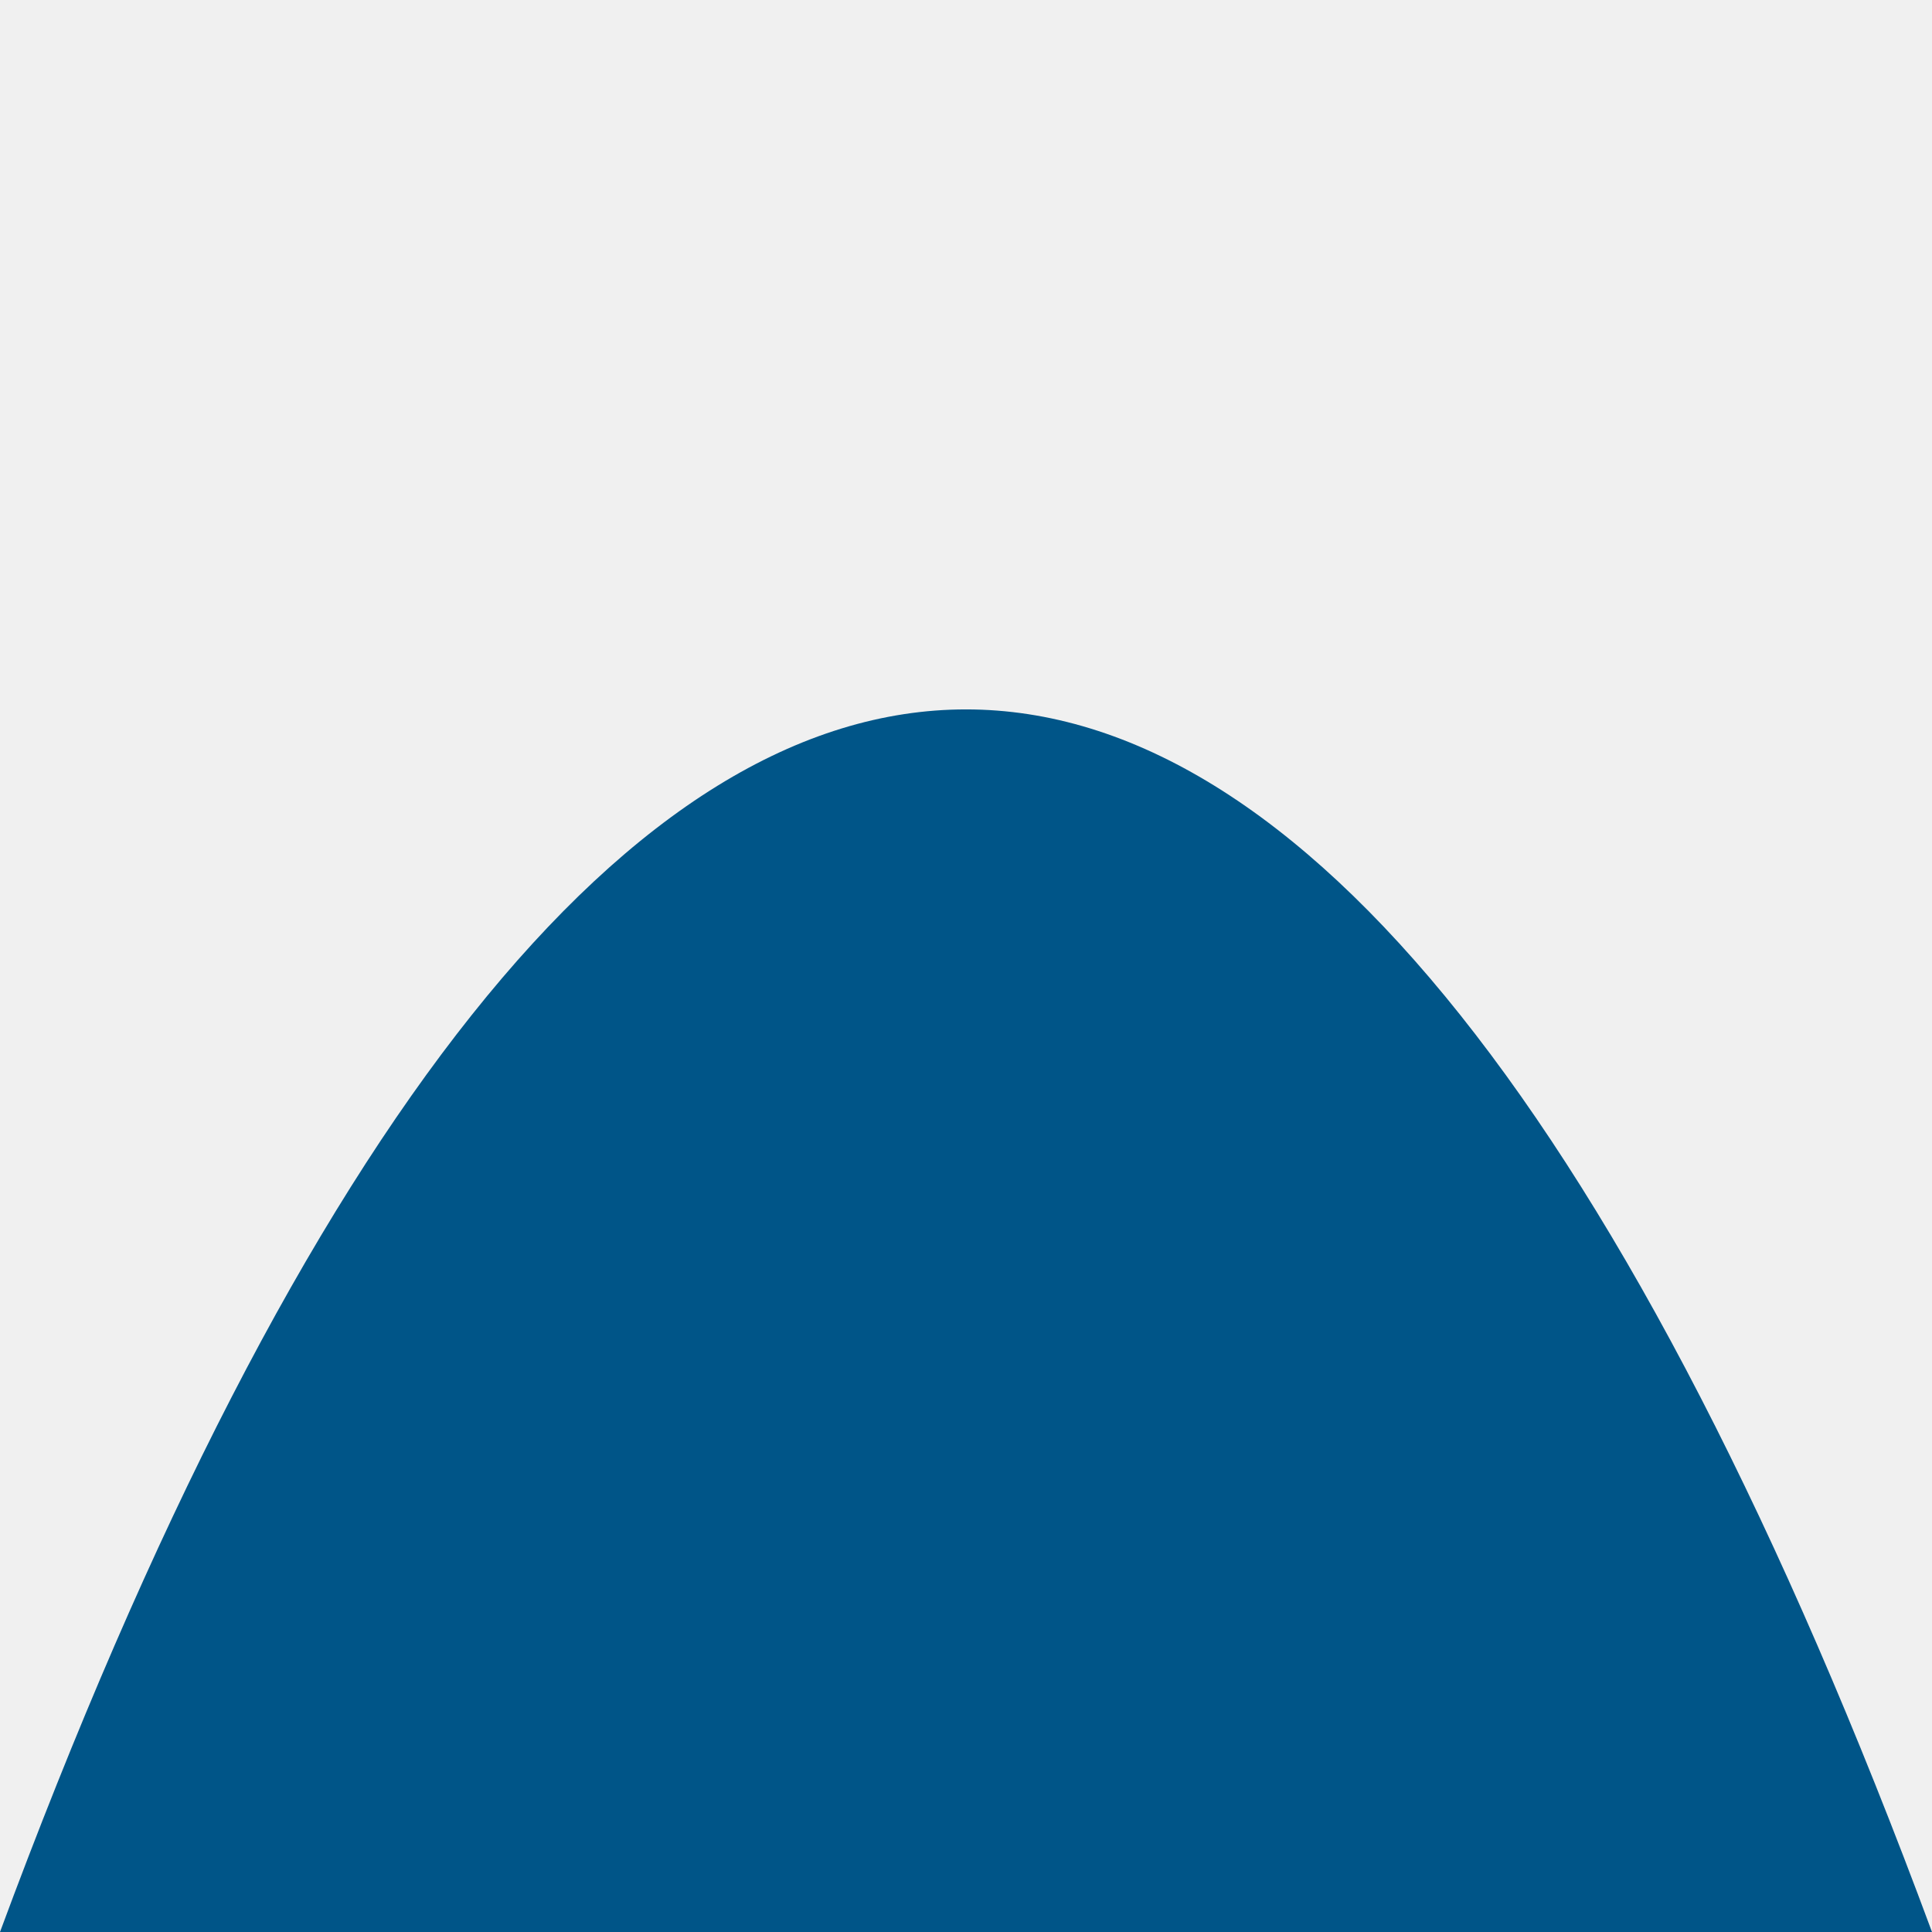
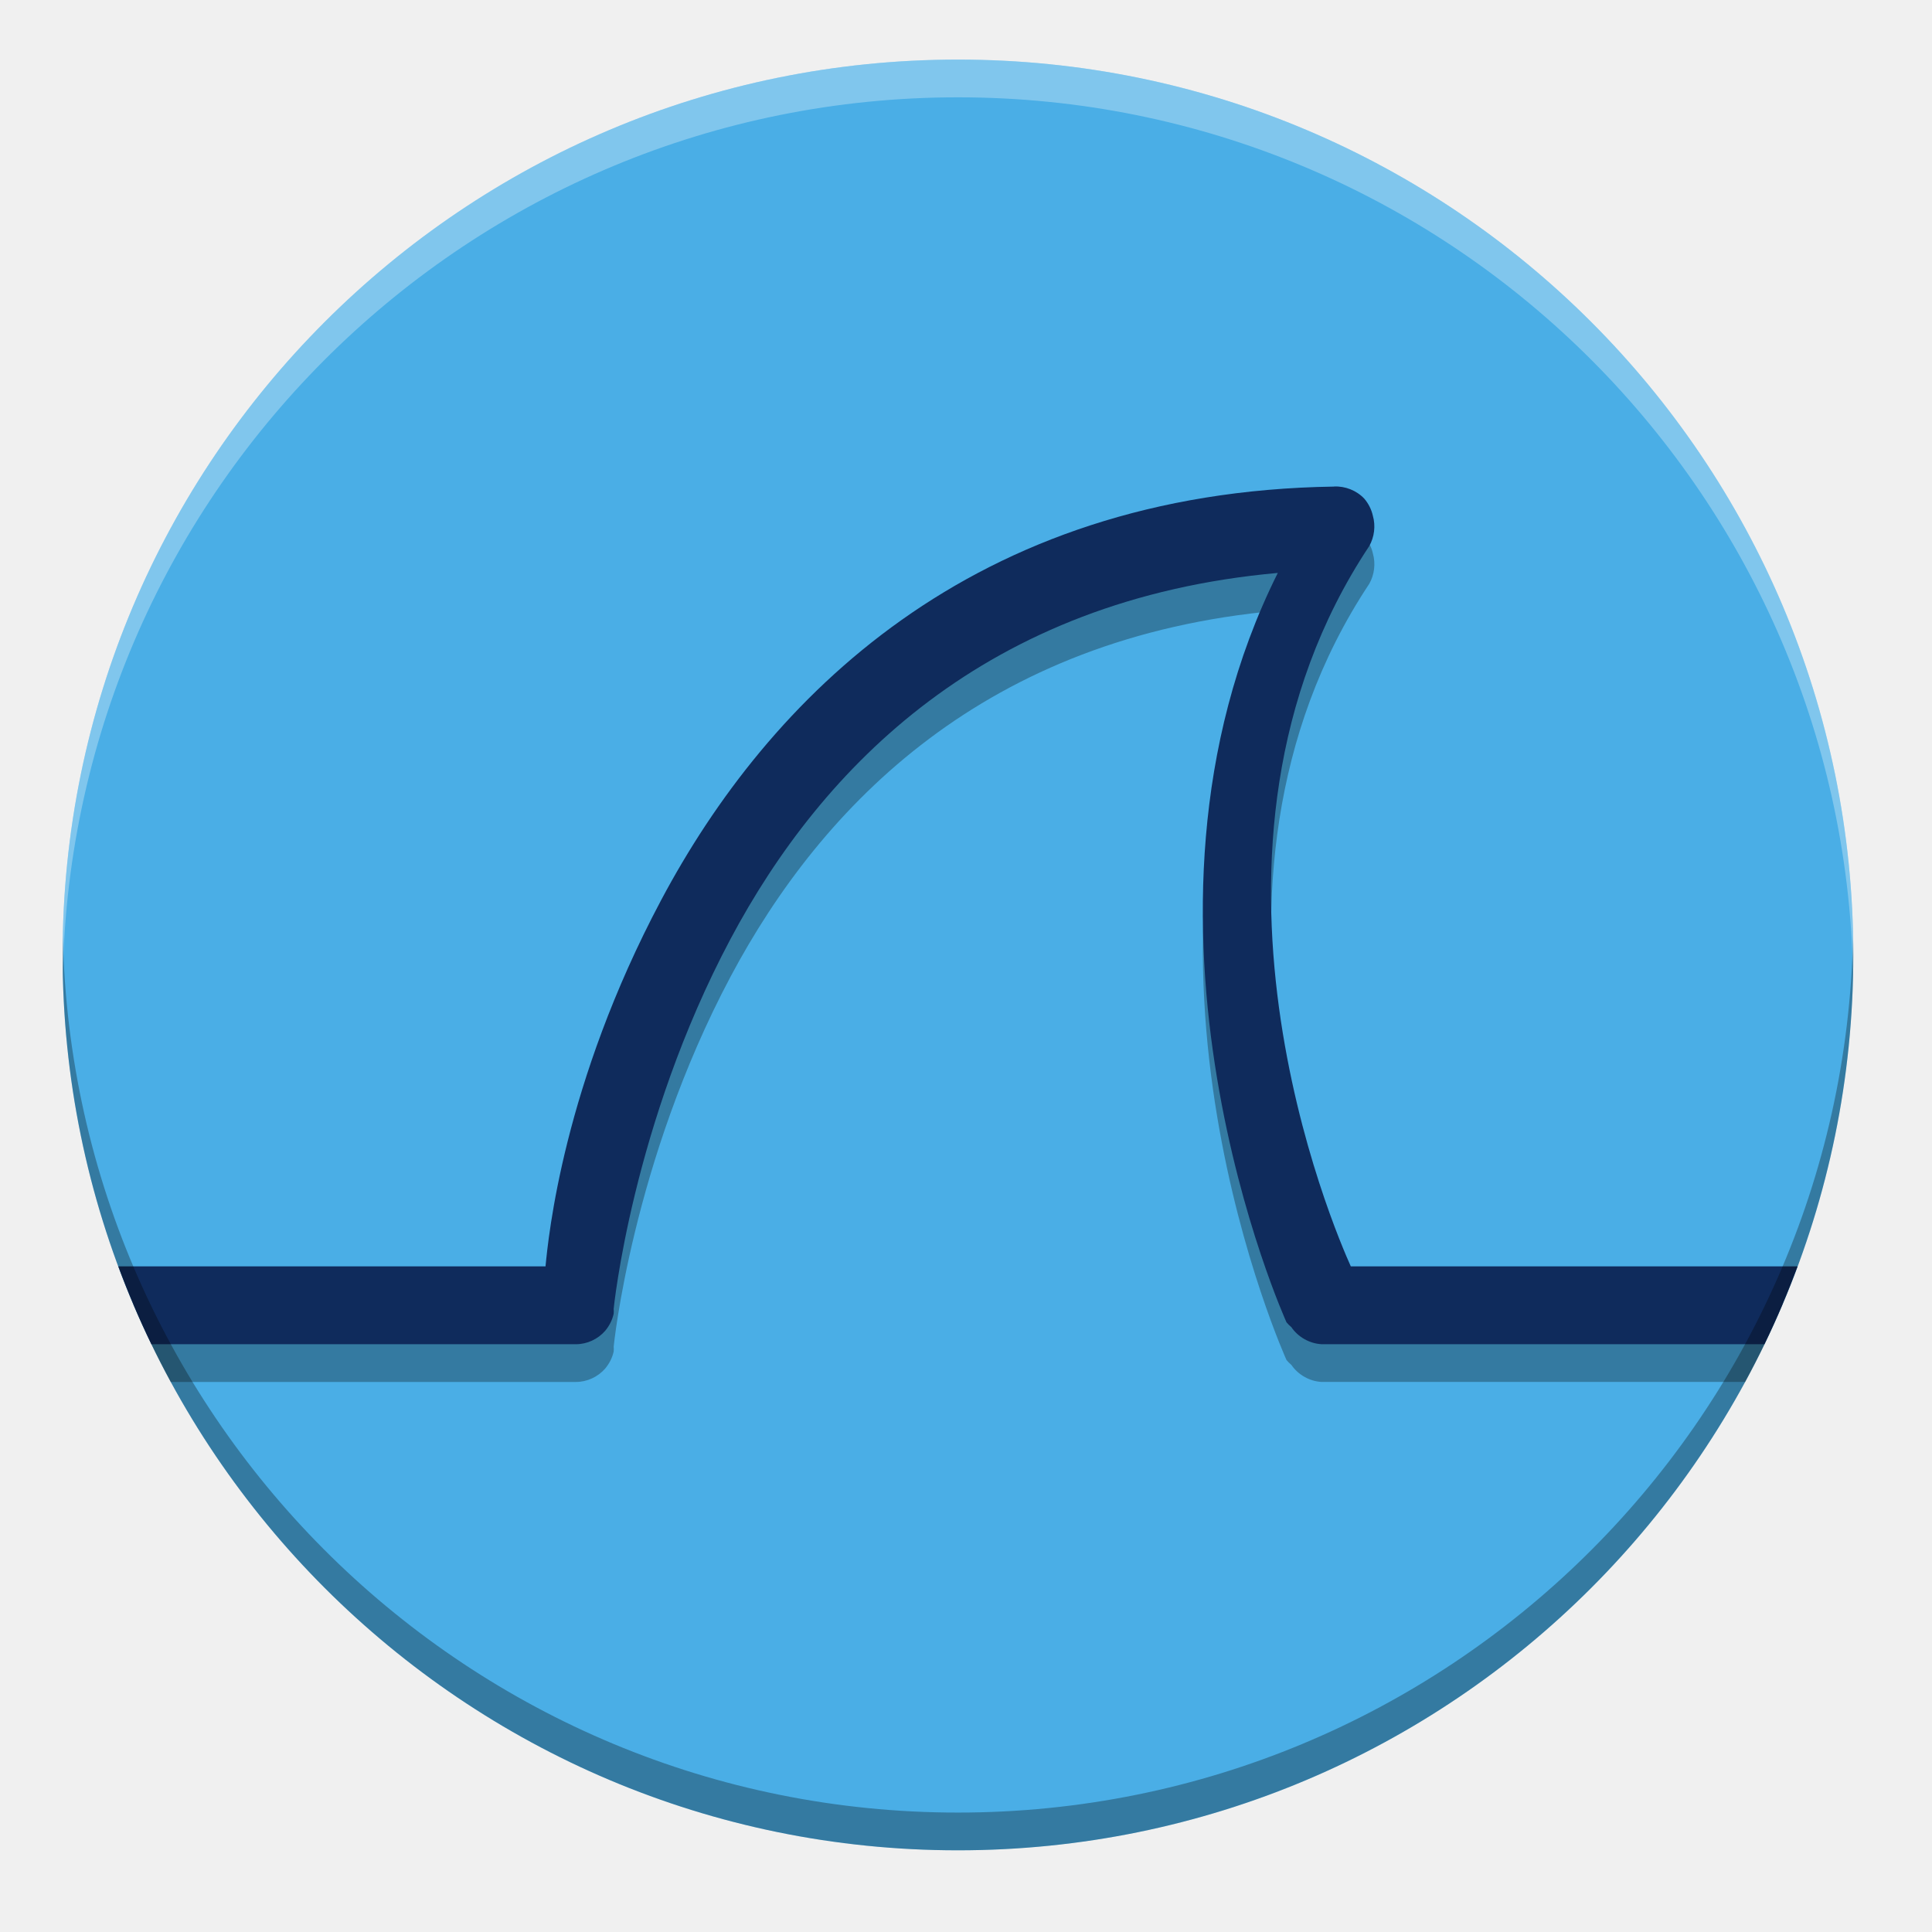
- <svg xmlns="http://www.w3.org/2000/svg" viewBox="0 0 128 128">
-   <path d="M0 128 C40 20,88 20,128 128 Z" fill="#058" />
+ <svg xmlns="http://www.w3.org/2000/svg" width="512" height="512" version="1.1" viewBox="0 0 384 384">
+   <defs>
+     <clipPath>
+       <rect width="384" height="384" />
+     </clipPath>
+     <clipPath>
+       <rect width="384" height="384" />
+     </clipPath>
+     <clipPath>
+       <rect width="384" height="384" />
+     </clipPath>
+     <clipPath>
+       <rect width="384" height="384" />
+     </clipPath>
+   </defs>
+   <path d="m190.4 11.844c98.289 0 177.96 79.672 177.96 177.96 0 98.289-79.672 177.96-177.96 177.96-98.285 0-177.96-79.672-177.96-177.96 0-98.285 79.672-177.96 177.96-177.96z" fill="#4aaee6" />
+   <path transform="scale(.75)" d="m353.51 138.94-0.031 0.01c-96.104 1.453-149.91 56.255-178.28 109.61-25.958 48.839-29.865 89.219-30.631 97.037h-109.26c2.992 7.059 6.313 13.945 9.949 20.635h107.38c2.943 0 5.808-1.333 7.74-3.547 1.083-1.292 1.895-2.86 2.254-4.521 0.042-0.443 0.042-0.885 0-1.291 0 0 4.838-48.876 30.953-98.006 24.375-45.812 67.703-90.103 145.05-97.035-46.021 92.125 2.303 198.59 2.303 198.59 0.359 0.443 0.803 0.884 1.287 1.285 1.776 2.62 4.838 4.355 8.016 4.521h112.24c3.637-6.69 6.957-13.576 9.949-20.635h-114.45c-3.953-8.818-48.437-110.58 4.881-190.86 1.37-2.411 1.734-5.389 0.969-8.051-0.359-1.651-1.166-3.23-2.26-4.521-2.052-2.177-5.074-3.385-8.059-3.228z" opacity=".3" stroke-width="1.333" />
+   <path transform="scale(.75)" d="m353.51 128.94-0.031 0.01c-96.104 1.453-149.91 56.255-178.28 109.61-25.958 48.839-29.865 89.219-30.631 97.037h-113.23c2.612 7.041 5.542 13.927 8.785 20.635h112.51c2.943 0 5.808-1.333 7.74-3.547 1.083-1.292 1.895-2.86 2.254-4.521 0.042-0.443 0.042-0.885 0-1.291 0 0 4.838-48.876 30.953-98.006 24.375-45.812 67.703-90.103 145.05-97.035-46.021 92.125 2.303 198.59 2.303 198.59 0.359 0.443 0.803 0.884 1.287 1.285 1.776 2.62 4.838 4.355 8.016 4.521h117.36c3.244-6.708 6.175-13.593 8.787-20.635h-118.41c-3.953-8.818-48.437-110.58 4.881-190.86 1.37-2.411 1.734-5.389 0.969-8.051-0.359-1.651-1.166-3.23-2.26-4.521-2.052-2.177-5.074-3.385-8.059-3.228z" fill="#0f2b5c" stroke-width="1.333" />
+   <path transform="scale(.75)" d="m16.652 248.07c-0.034 1.663-0.064 3.329-0.064 5 0 131.05 106.23 237.28 237.28 237.28 131.05 0 237.28-106.23 237.28-237.28 0-1.671-0.03-3.337-0.064-5-2.663 128.74-107.84 232.28-237.22 232.28-129.37 0-234.55-103.54-237.21-232.28z" opacity=".3" stroke-width="1.333" />
+   <path transform="scale(.75)" d="m253.87 15.791c-131.05 0-237.28 106.23-237.28 237.28 0 1.672 0.03 3.336 0.064 5 2.662-128.74 107.84-232.28 237.21-232.28 129.38 0 234.55 103.54 237.22 232.28 0.034-1.664 0.064-3.328 0.064-5 0-131.05-106.23-237.28-237.28-237.28z" fill="#fff" opacity=".3" stroke-width="1.333" />
</svg>
